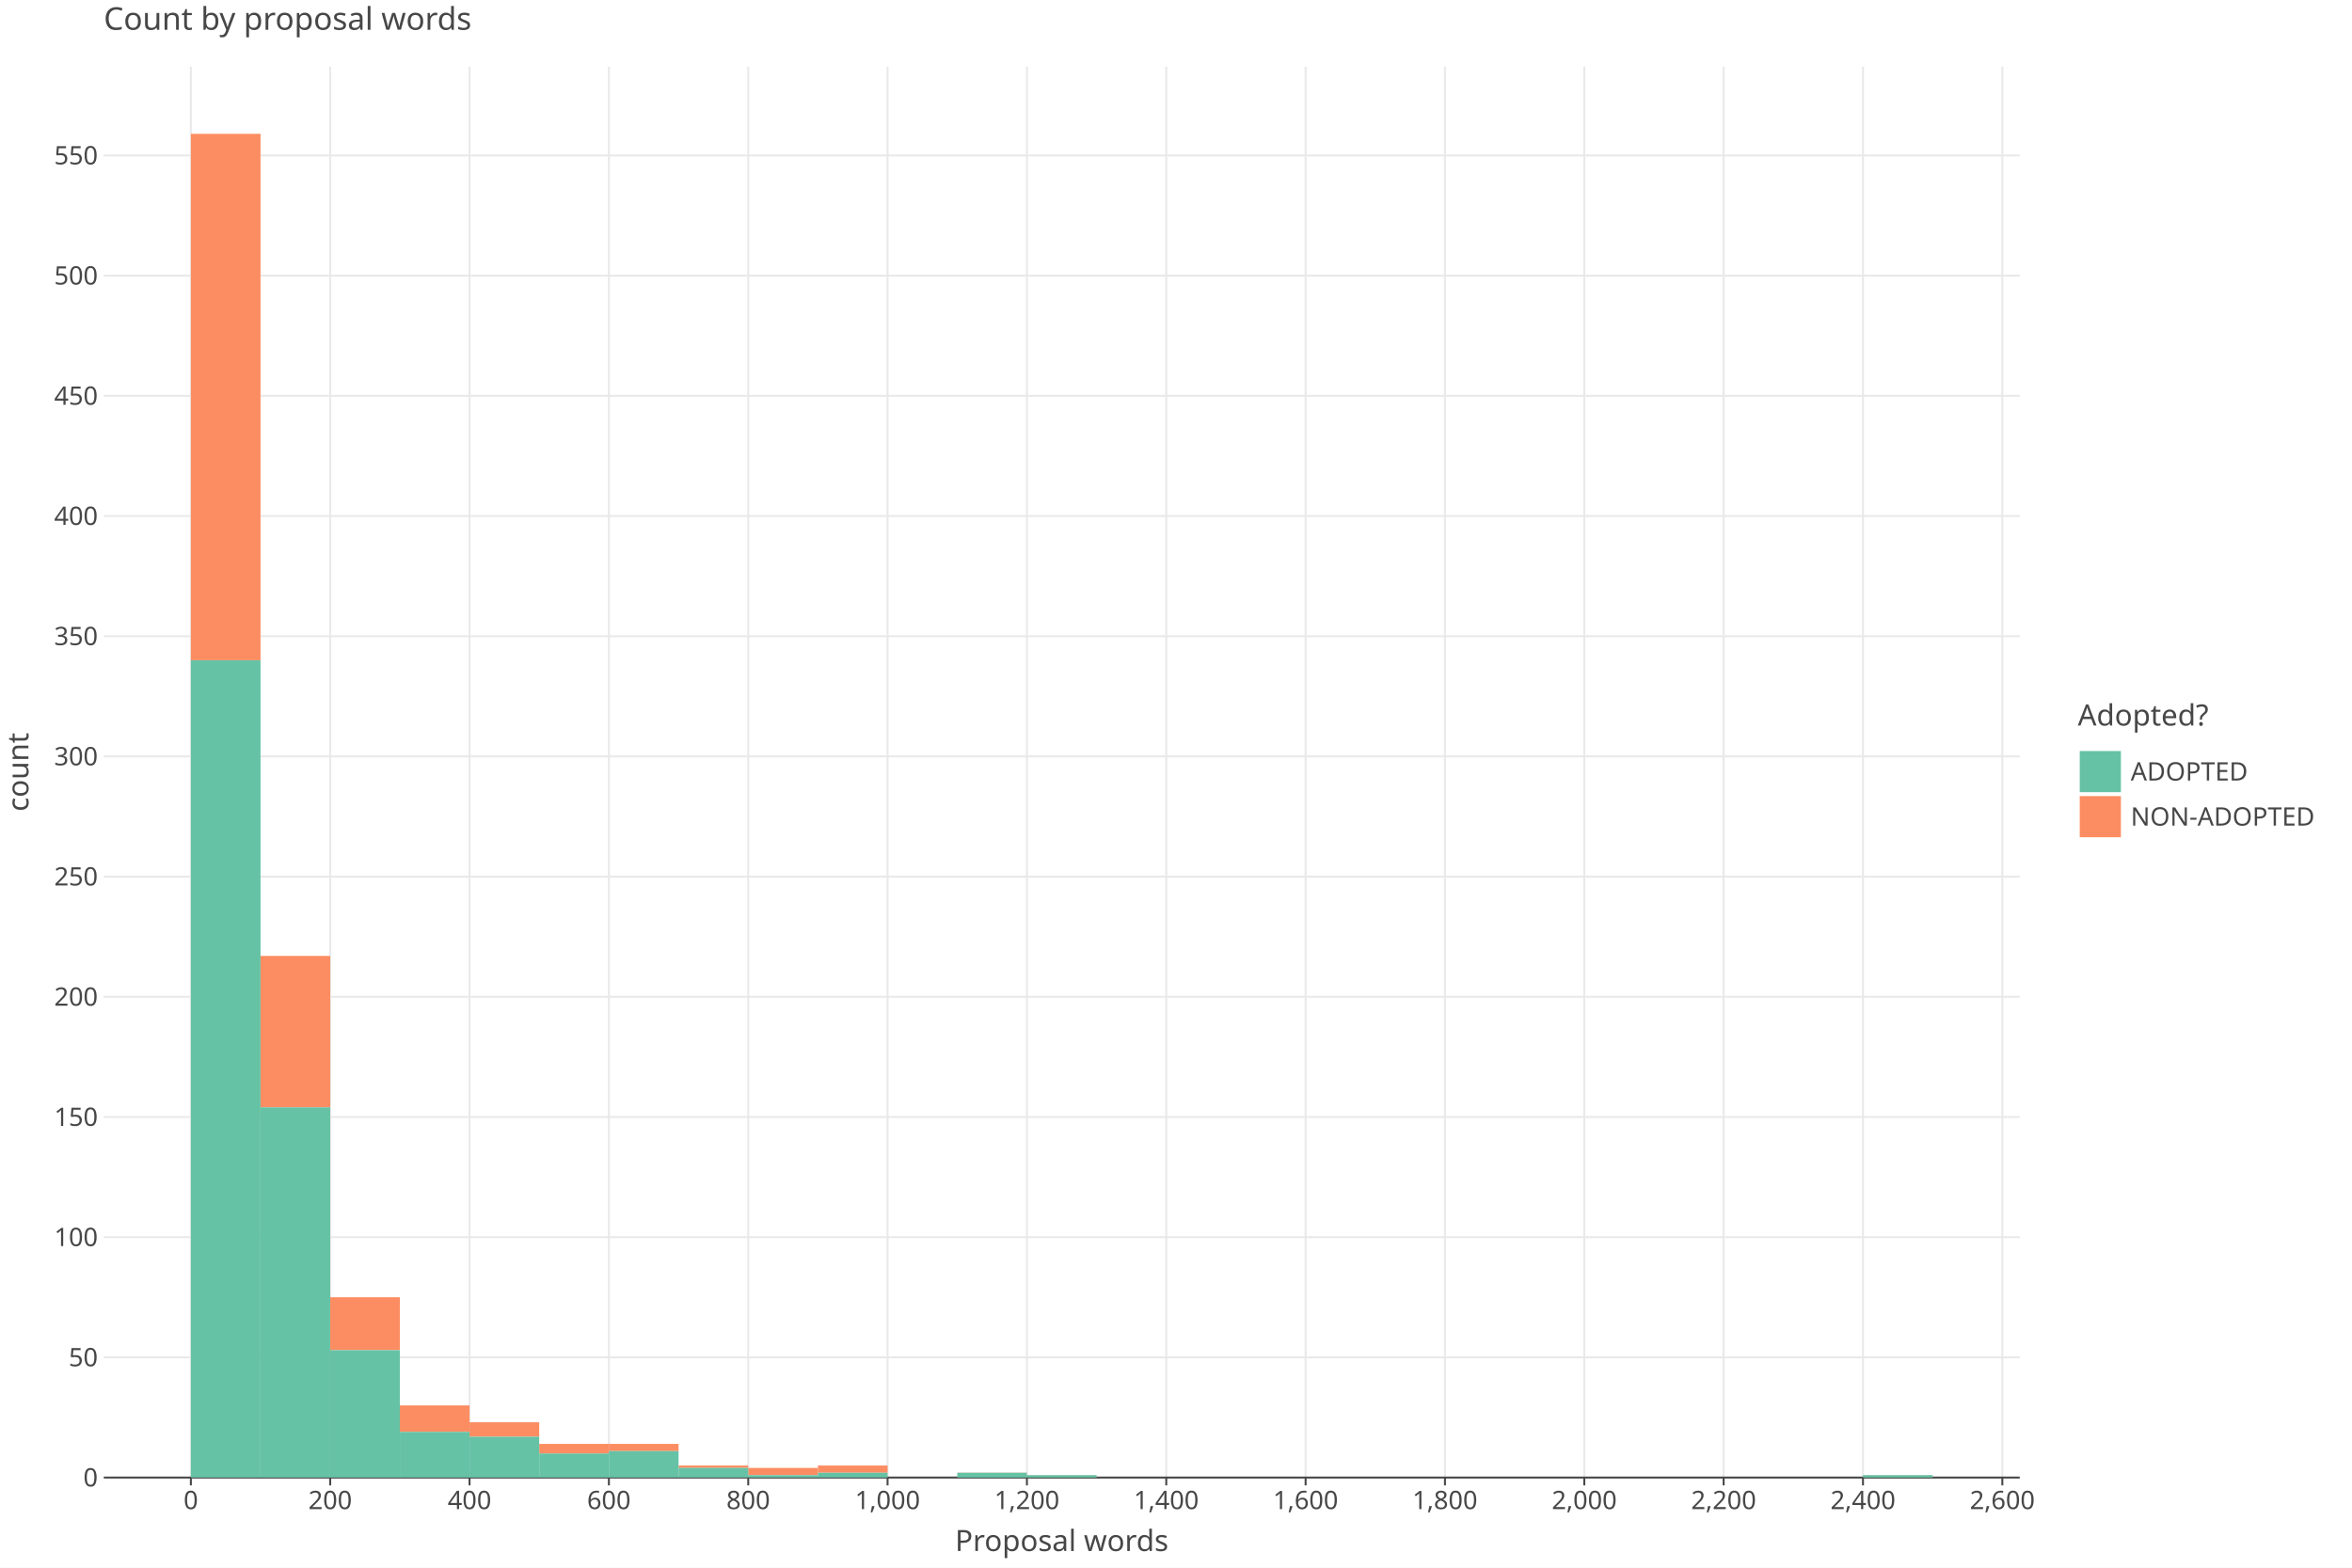
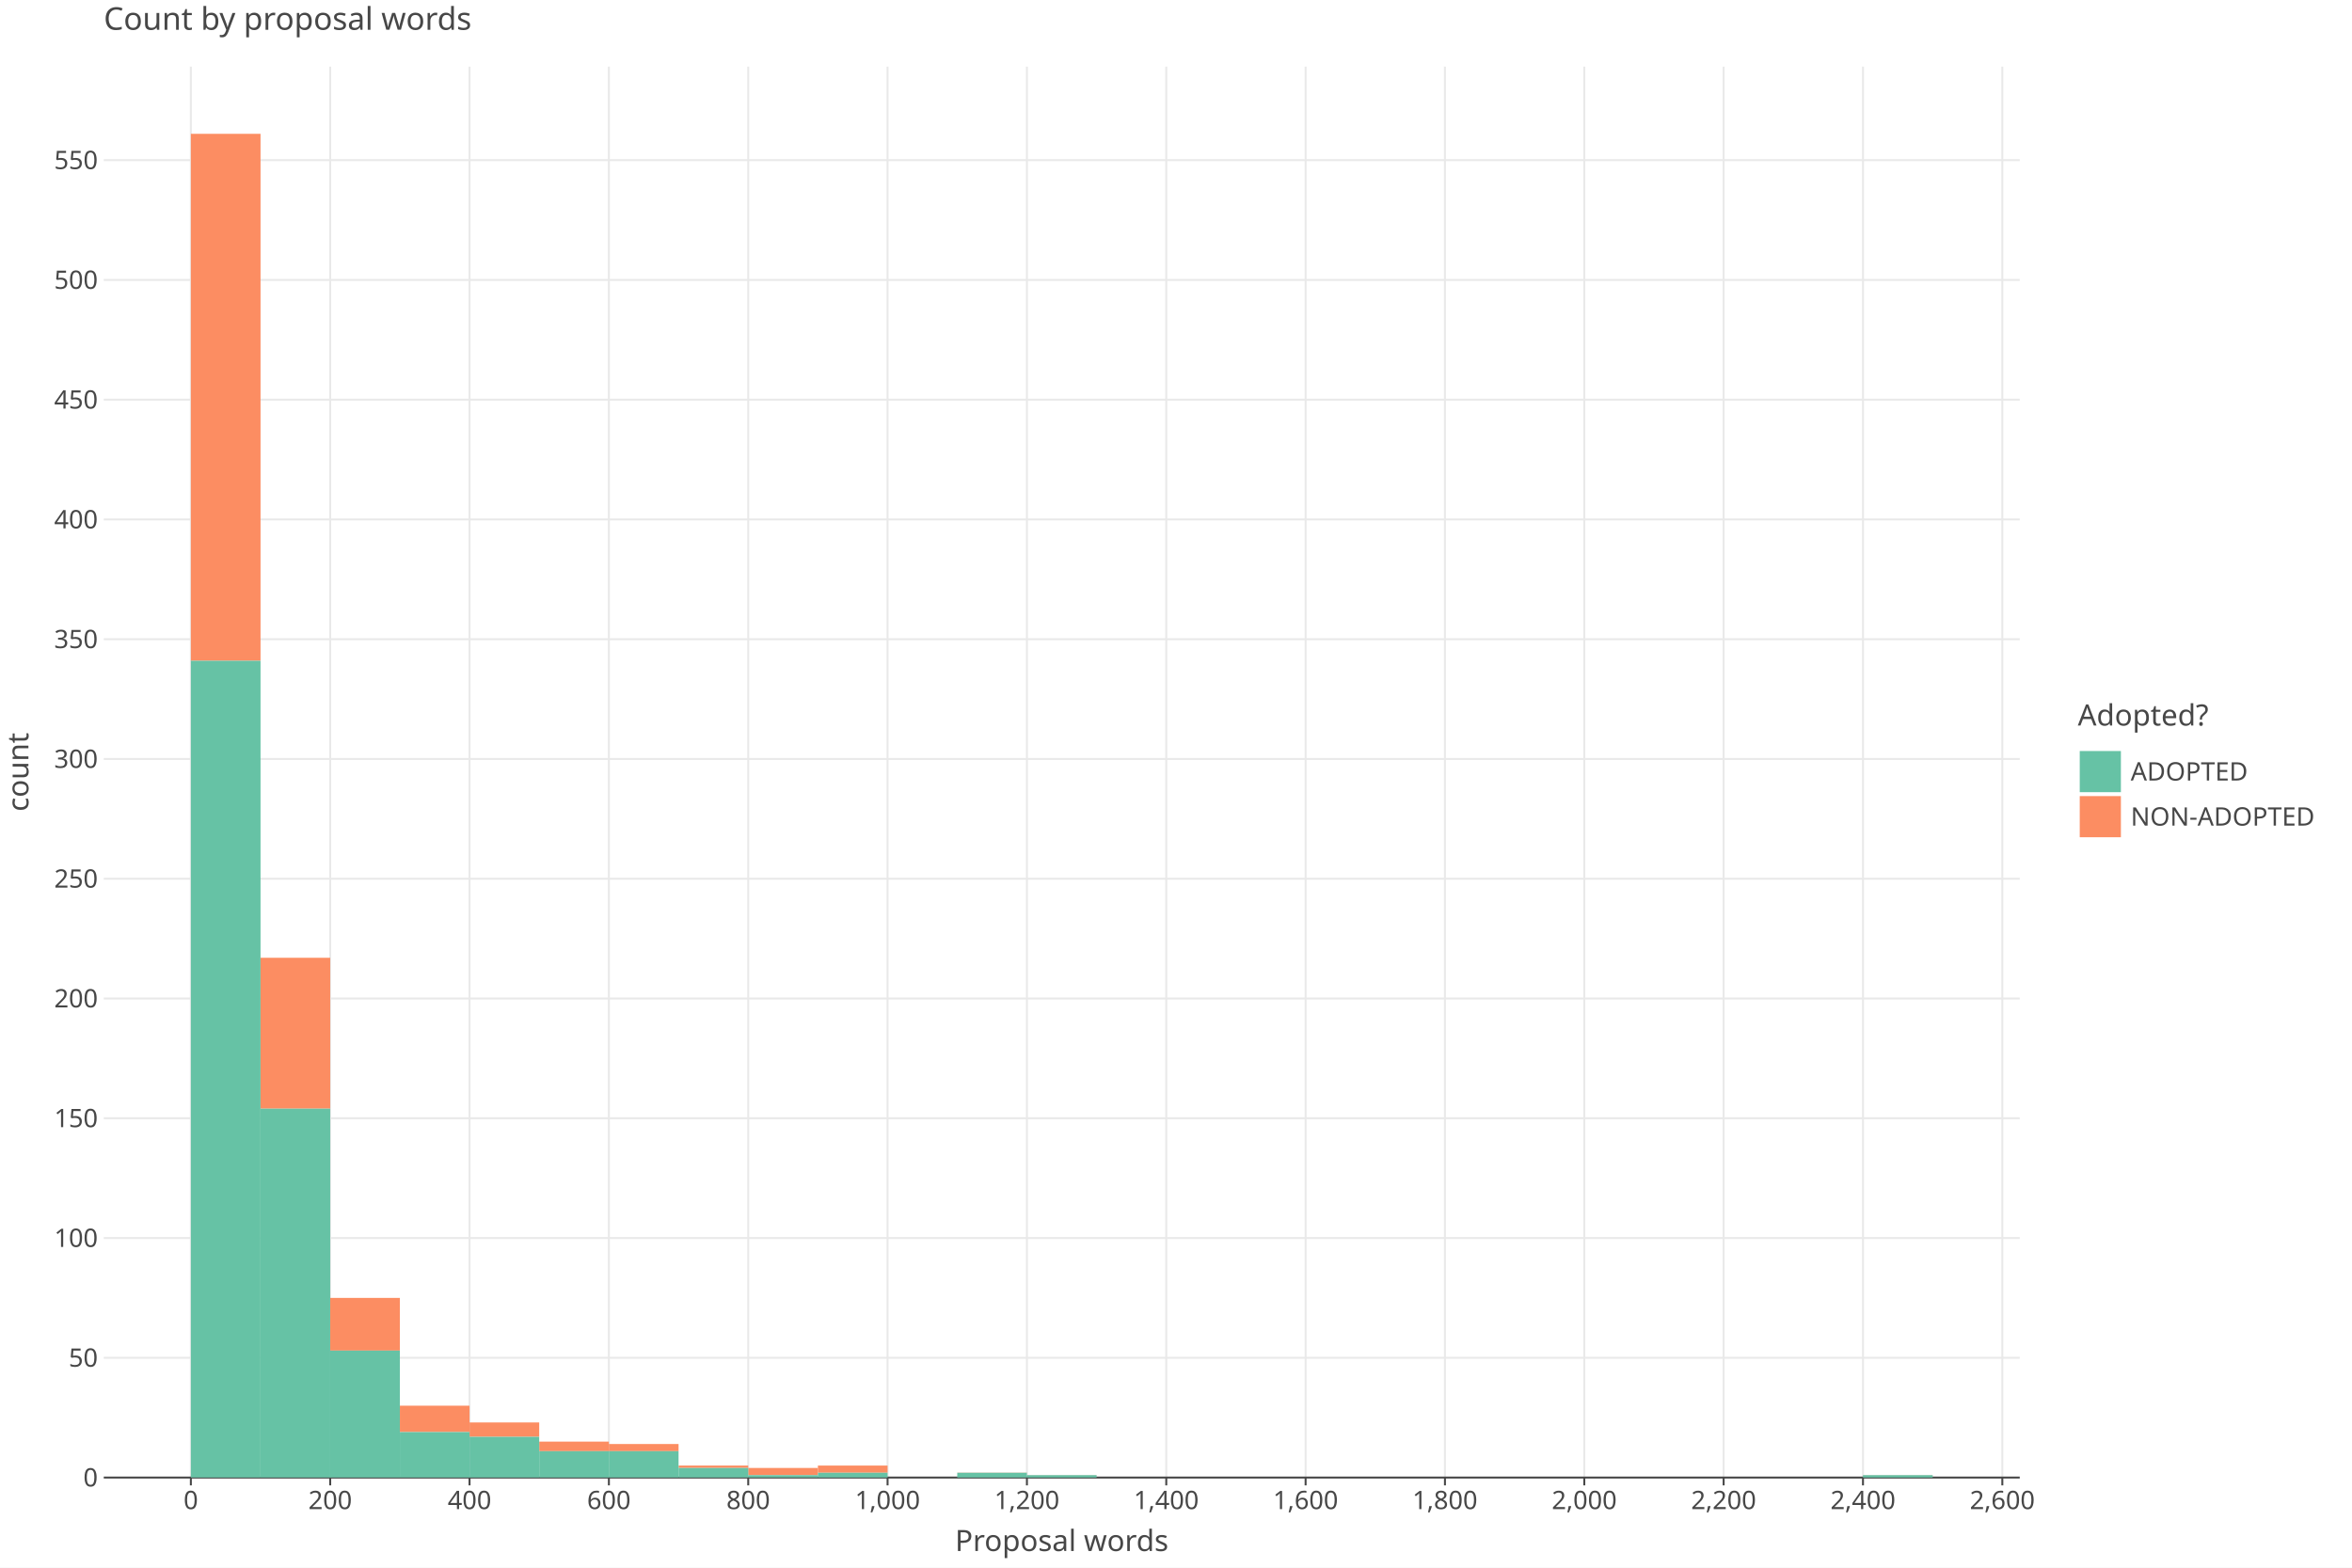
<svg xmlns="http://www.w3.org/2000/svg" class="plt-container" width="1200.0" height="800.0">
  <style type="text/css">
  .plt-container {
   font-family: Lucida Grande, sans-serif;
   user-select: none;
   -webkit-user-select: none;
   -moz-user-select: none;
   -ms-user-select: none;
}
text {
   text-rendering: optimizeLegibility;
}
- #pCEFyf4 .plot-title {
+ #p89XwGz .plot-title {
   fill: #474747;
   font-family: Lucida Grande, sans-serif;
   font-size: 16.0px;
   font-weight: normal;
   font-style: normal;   
}
- #pCEFyf4 .plot-subtitle {
+ #p89XwGz .plot-subtitle {
   fill: #474747;
   font-family: Lucida Grande, sans-serif;
   font-size: 15.0px;
   font-weight: normal;
   font-style: normal;   
}
- #pCEFyf4 .plot-caption {
-    fill: #474747;
-    font-family: Lucida Grande, sans-serif;
-    font-size: 13.0px;
-    font-weight: normal;
-    font-style: normal;   
- }
- #pCEFyf4 .legend-title {
+ #p89XwGz .plot-caption {
+    fill: #474747;
+    font-family: Lucida Grande, sans-serif;
+    font-size: 13.0px;
+    font-weight: normal;
+    font-style: normal;   
+ }
+ #p89XwGz .legend-title {
   fill: #474747;
   font-family: Lucida Grande, sans-serif;
   font-size: 15.0px;
   font-weight: normal;
   font-style: normal;   
}
- #pCEFyf4 .legend-item {
-    fill: #474747;
-    font-family: Lucida Grande, sans-serif;
-    font-size: 13.0px;
-    font-weight: normal;
-    font-style: normal;   
- }
- #pCEFyf4 .axis-title-x {
+ #p89XwGz .legend-item {
+    fill: #474747;
+    font-family: Lucida Grande, sans-serif;
+    font-size: 13.0px;
+    font-weight: normal;
+    font-style: normal;   
+ }
+ #p89XwGz .axis-title-x {
   fill: #474747;
   font-family: Lucida Grande, sans-serif;
   font-size: 15.0px;
   font-weight: normal;
   font-style: normal;   
}
- #pCEFyf4 .axis-text-x {
-    fill: #474747;
-    font-family: Lucida Grande, sans-serif;
-    font-size: 13.0px;
-    font-weight: normal;
-    font-style: normal;   
- }
- #dnZ6Gux .axis-tooltip-text-x {
+ #p89XwGz .axis-text-x {
+    fill: #474747;
+    font-family: Lucida Grande, sans-serif;
+    font-size: 13.0px;
+    font-weight: normal;
+    font-style: normal;   
+ }
+ #dt4Nc9Z .axis-tooltip-text-x {
   fill: #ffffff;
   font-family: Lucida Grande, sans-serif;
   font-size: 13.0px;
   font-weight: normal;
   font-style: normal;   
}
- #pCEFyf4 .axis-title-y {
+ #p89XwGz .axis-title-y {
   fill: #474747;
   font-family: Lucida Grande, sans-serif;
   font-size: 15.0px;
   font-weight: normal;
   font-style: normal;   
}
- #pCEFyf4 .axis-text-y {
-    fill: #474747;
-    font-family: Lucida Grande, sans-serif;
-    font-size: 13.0px;
-    font-weight: normal;
-    font-style: normal;   
- }
- #dnZ6Gux .axis-tooltip-text-y {
+ #p89XwGz .axis-text-y {
+    fill: #474747;
+    font-family: Lucida Grande, sans-serif;
+    font-size: 13.0px;
+    font-weight: normal;
+    font-style: normal;   
+ }
+ #dt4Nc9Z .axis-tooltip-text-y {
   fill: #ffffff;
   font-family: Lucida Grande, sans-serif;
   font-size: 13.0px;
   font-weight: normal;
   font-style: normal;   
}
- #pCEFyf4 .facet-strip-text-x {
-    fill: #474747;
-    font-family: Lucida Grande, sans-serif;
-    font-size: 13.0px;
-    font-weight: normal;
-    font-style: normal;   
- }
- #pCEFyf4 .facet-strip-text-y {
-    fill: #474747;
-    font-family: Lucida Grande, sans-serif;
-    font-size: 13.0px;
-    font-weight: normal;
-    font-style: normal;   
- }
- #dnZ6Gux .tooltip-text {
-    fill: #474747;
-    font-family: Lucida Grande, sans-serif;
-    font-size: 13.0px;
-    font-weight: normal;
-    font-style: normal;   
- }
- #dnZ6Gux .tooltip-title {
+ #p89XwGz .facet-strip-text-x {
+    fill: #474747;
+    font-family: Lucida Grande, sans-serif;
+    font-size: 13.0px;
+    font-weight: normal;
+    font-style: normal;   
+ }
+ #p89XwGz .facet-strip-text-y {
+    fill: #474747;
+    font-family: Lucida Grande, sans-serif;
+    font-size: 13.0px;
+    font-weight: normal;
+    font-style: normal;   
+ }
+ #dt4Nc9Z .tooltip-text {
+    fill: #474747;
+    font-family: Lucida Grande, sans-serif;
+    font-size: 13.0px;
+    font-weight: normal;
+    font-style: normal;   
+ }
+ #dt4Nc9Z .tooltip-title {
   fill: #474747;
   font-family: Lucida Grande, sans-serif;
   font-size: 13.0px;
   font-weight: bold;
   font-style: normal;   
}
- #dnZ6Gux .tooltip-label {
+ #dt4Nc9Z .tooltip-label {
   fill: #474747;
   font-family: Lucida Grande, sans-serif;
   font-size: 13.0px;
   font-weight: bold;
   font-style: normal;   
}

  </style>
-   <g id="pCEFyf4">
+   <g id="p89XwGz">
    <rect x="0.0" y="0.0" height="800.0" width="1200.0" stroke="rgb(71,71,71)" stroke-opacity="1.0" stroke-width="0.0" fill="rgb(255,255,255)" fill-opacity="1.0">
    </rect>
    <g transform="translate(23.0 34.0 ) ">
      <g transform="translate(29.94182 720.0 ) ">
        <line x1="44.434" y1="-0.0" x2="44.434" y2="-720.0" stroke="rgb(233,233,233)" stroke-opacity="1.0" stroke-width="1.0">
        </line>
        <line x1="115.527" y1="-0.0" x2="115.527" y2="-720.0" stroke="rgb(233,233,233)" stroke-opacity="1.0" stroke-width="1.0">
        </line>
        <line x1="186.621" y1="-0.0" x2="186.621" y2="-720.0" stroke="rgb(233,233,233)" stroke-opacity="1.0" stroke-width="1.0">
        </line>
        <line x1="257.715" y1="-0.0" x2="257.715" y2="-720.0" stroke="rgb(233,233,233)" stroke-opacity="1.0" stroke-width="1.0">
        </line>
        <line x1="328.809" y1="-0.0" x2="328.809" y2="-720.0" stroke="rgb(233,233,233)" stroke-opacity="1.0" stroke-width="1.0">
        </line>
        <line x1="399.903" y1="-0.0" x2="399.903" y2="-720.0" stroke="rgb(233,233,233)" stroke-opacity="1.0" stroke-width="1.0">
        </line>
        <line x1="470.997" y1="-0.0" x2="470.997" y2="-720.0" stroke="rgb(233,233,233)" stroke-opacity="1.0" stroke-width="1.0">
        </line>
        <line x1="542.09" y1="-0.0" x2="542.09" y2="-720.0" stroke="rgb(233,233,233)" stroke-opacity="1.0" stroke-width="1.0">
        </line>
        <line x1="613.184" y1="-0.0" x2="613.184" y2="-720.0" stroke="rgb(233,233,233)" stroke-opacity="1.0" stroke-width="1.0">
        </line>
        <line x1="684.278" y1="-0.0" x2="684.278" y2="-720.0" stroke="rgb(233,233,233)" stroke-opacity="1.0" stroke-width="1.0">
        </line>
        <line x1="755.372" y1="-0.0" x2="755.372" y2="-720.0" stroke="rgb(233,233,233)" stroke-opacity="1.0" stroke-width="1.0">
        </line>
        <line x1="826.466" y1="-0.0" x2="826.466" y2="-720.0" stroke="rgb(233,233,233)" stroke-opacity="1.0" stroke-width="1.0">
        </line>
        <line x1="897.559" y1="-0.0" x2="897.559" y2="-720.0" stroke="rgb(233,233,233)" stroke-opacity="1.0" stroke-width="1.0">
        </line>
        <line x1="968.653" y1="-0.0" x2="968.653" y2="-720.0" stroke="rgb(233,233,233)" stroke-opacity="1.0" stroke-width="1.0">
        </line>
        <g transform="translate(44.43364 0.0 ) ">
          <line stroke-width="1.0" stroke="rgb(71,71,71)" stroke-opacity="1.0" x2="0.0" y2="4.0">
          </line>
          <g transform="translate(0.0 7.0 ) ">
            <text class="axis-text-x" text-anchor="middle" dy="0.7em">
            0
            </text>
          </g>
        </g>
        <g transform="translate(115.5275 0.0 ) ">
          <line stroke-width="1.0" stroke="rgb(71,71,71)" stroke-opacity="1.0" x2="0.0" y2="4.0">
          </line>
          <g transform="translate(0.0 7.0 ) ">
            <text class="axis-text-x" text-anchor="middle" dy="0.7em">
            200
            </text>
          </g>
        </g>
        <g transform="translate(186.6213 0.0 ) ">
          <line stroke-width="1.0" stroke="rgb(71,71,71)" stroke-opacity="1.0" x2="0.0" y2="4.0">
          </line>
          <g transform="translate(0.0 7.0 ) ">
            <text class="axis-text-x" text-anchor="middle" dy="0.7em">
            400
            </text>
          </g>
        </g>
        <g transform="translate(257.7151 0.0 ) ">
          <line stroke-width="1.0" stroke="rgb(71,71,71)" stroke-opacity="1.0" x2="0.0" y2="4.0">
          </line>
          <g transform="translate(0.0 7.0 ) ">
            <text class="axis-text-x" text-anchor="middle" dy="0.7em">
            600
            </text>
          </g>
        </g>
        <g transform="translate(328.8089 0.0 ) ">
          <line stroke-width="1.0" stroke="rgb(71,71,71)" stroke-opacity="1.0" x2="0.0" y2="4.0">
          </line>
          <g transform="translate(0.0 7.0 ) ">
            <text class="axis-text-x" text-anchor="middle" dy="0.7em">
            800
            </text>
          </g>
        </g>
        <g transform="translate(399.9027 0.0 ) ">
          <line stroke-width="1.0" stroke="rgb(71,71,71)" stroke-opacity="1.0" x2="0.0" y2="4.0">
          </line>
          <g transform="translate(0.0 7.0 ) ">
            <text class="axis-text-x" text-anchor="middle" dy="0.7em">
            1,000
            </text>
          </g>
        </g>
        <g transform="translate(470.9965 0.0 ) ">
          <line stroke-width="1.0" stroke="rgb(71,71,71)" stroke-opacity="1.0" x2="0.0" y2="4.0">
          </line>
          <g transform="translate(0.0 7.0 ) ">
            <text class="axis-text-x" text-anchor="middle" dy="0.7em">
            1,200
            </text>
          </g>
        </g>
        <g transform="translate(542.0904 0.0 ) ">
          <line stroke-width="1.0" stroke="rgb(71,71,71)" stroke-opacity="1.0" x2="0.0" y2="4.0">
          </line>
          <g transform="translate(0.0 7.0 ) ">
            <text class="axis-text-x" text-anchor="middle" dy="0.7em">
            1,400
            </text>
          </g>
        </g>
        <g transform="translate(613.1842 0.0 ) ">
          <line stroke-width="1.0" stroke="rgb(71,71,71)" stroke-opacity="1.0" x2="0.0" y2="4.0">
          </line>
          <g transform="translate(0.0 7.0 ) ">
            <text class="axis-text-x" text-anchor="middle" dy="0.7em">
            1,600
            </text>
          </g>
        </g>
        <g transform="translate(684.278 0.0 ) ">
          <line stroke-width="1.0" stroke="rgb(71,71,71)" stroke-opacity="1.0" x2="0.0" y2="4.0">
          </line>
          <g transform="translate(0.0 7.0 ) ">
            <text class="axis-text-x" text-anchor="middle" dy="0.7em">
            1,800
            </text>
          </g>
        </g>
        <g transform="translate(755.3718 0.0 ) ">
          <line stroke-width="1.0" stroke="rgb(71,71,71)" stroke-opacity="1.0" x2="0.0" y2="4.0">
          </line>
          <g transform="translate(0.0 7.0 ) ">
            <text class="axis-text-x" text-anchor="middle" dy="0.7em">
            2,000
            </text>
          </g>
        </g>
        <g transform="translate(826.4656 0.0 ) ">
          <line stroke-width="1.0" stroke="rgb(71,71,71)" stroke-opacity="1.0" x2="0.0" y2="4.0">
          </line>
          <g transform="translate(0.0 7.0 ) ">
            <text class="axis-text-x" text-anchor="middle" dy="0.7em">
            2,200
            </text>
          </g>
        </g>
        <g transform="translate(897.5594 0.0 ) ">
          <line stroke-width="1.0" stroke="rgb(71,71,71)" stroke-opacity="1.0" x2="0.0" y2="4.0">
          </line>
          <g transform="translate(0.0 7.0 ) ">
            <text class="axis-text-x" text-anchor="middle" dy="0.7em">
            2,400
            </text>
          </g>
        </g>
        <g transform="translate(968.6533 0.0 ) ">
          <line stroke-width="1.0" stroke="rgb(71,71,71)" stroke-opacity="1.0" x2="0.0" y2="4.0">
          </line>
          <g transform="translate(0.0 7.0 ) ">
            <text class="axis-text-x" text-anchor="middle" dy="0.7em">
            2,600
            </text>
          </g>
        </g>
        <line x1="0.0" y1="0.0" x2="977.54" y2="0.0" stroke-width="1.0" stroke="rgb(71,71,71)" stroke-opacity="1.0">
        </line>
      </g>
      <g transform="translate(29.94182 0.0 ) ">
-         <line x1="0.0" y1="658.666" x2="977.54" y2="658.666" stroke="rgb(233,233,233)" stroke-opacity="1.0" stroke-width="1.0">
-         </line>
-         <line x1="0.0" y1="597.332" x2="977.54" y2="597.332" stroke="rgb(233,233,233)" stroke-opacity="1.0" stroke-width="1.0">
-         </line>
-         <line x1="0.0" y1="535.998" x2="977.54" y2="535.998" stroke="rgb(233,233,233)" stroke-opacity="1.0" stroke-width="1.0">
-         </line>
-         <line x1="0.0" y1="474.664" x2="977.54" y2="474.664" stroke="rgb(233,233,233)" stroke-opacity="1.0" stroke-width="1.0">
-         </line>
-         <line x1="0.0" y1="413.33" x2="977.54" y2="413.33" stroke="rgb(233,233,233)" stroke-opacity="1.0" stroke-width="1.0">
-         </line>
-         <line x1="0.0" y1="351.996" x2="977.54" y2="351.996" stroke="rgb(233,233,233)" stroke-opacity="1.0" stroke-width="1.0">
-         </line>
-         <line x1="0.0" y1="290.662" x2="977.54" y2="290.662" stroke="rgb(233,233,233)" stroke-opacity="1.0" stroke-width="1.0">
-         </line>
-         <line x1="0.0" y1="229.328" x2="977.54" y2="229.328" stroke="rgb(233,233,233)" stroke-opacity="1.0" stroke-width="1.0">
-         </line>
-         <line x1="0.0" y1="167.994" x2="977.54" y2="167.994" stroke="rgb(233,233,233)" stroke-opacity="1.0" stroke-width="1.0">
-         </line>
-         <line x1="0.0" y1="106.66" x2="977.54" y2="106.66" stroke="rgb(233,233,233)" stroke-opacity="1.0" stroke-width="1.0">
-         </line>
-         <line x1="0.0" y1="45.326" x2="977.54" y2="45.326" stroke="rgb(233,233,233)" stroke-opacity="1.0" stroke-width="1.0">
+         <line x1="0.0" y1="658.885" x2="977.54" y2="658.885" stroke="rgb(233,233,233)" stroke-opacity="1.0" stroke-width="1.0">
+         </line>
+         <line x1="0.0" y1="597.769" x2="977.54" y2="597.769" stroke="rgb(233,233,233)" stroke-opacity="1.0" stroke-width="1.0">
+         </line>
+         <line x1="0.0" y1="536.654" x2="977.54" y2="536.654" stroke="rgb(233,233,233)" stroke-opacity="1.0" stroke-width="1.0">
+         </line>
+         <line x1="0.0" y1="475.539" x2="977.54" y2="475.539" stroke="rgb(233,233,233)" stroke-opacity="1.0" stroke-width="1.0">
+         </line>
+         <line x1="0.0" y1="414.423" x2="977.54" y2="414.423" stroke="rgb(233,233,233)" stroke-opacity="1.0" stroke-width="1.0">
+         </line>
+         <line x1="0.0" y1="353.308" x2="977.54" y2="353.308" stroke="rgb(233,233,233)" stroke-opacity="1.0" stroke-width="1.0">
+         </line>
+         <line x1="0.0" y1="292.193" x2="977.54" y2="292.193" stroke="rgb(233,233,233)" stroke-opacity="1.0" stroke-width="1.0">
+         </line>
+         <line x1="0.0" y1="231.077" x2="977.54" y2="231.077" stroke="rgb(233,233,233)" stroke-opacity="1.0" stroke-width="1.0">
+         </line>
+         <line x1="0.0" y1="169.962" x2="977.54" y2="169.962" stroke="rgb(233,233,233)" stroke-opacity="1.0" stroke-width="1.0">
+         </line>
+         <line x1="0.0" y1="108.846" x2="977.54" y2="108.846" stroke="rgb(233,233,233)" stroke-opacity="1.0" stroke-width="1.0">
+         </line>
+         <line x1="0.0" y1="47.731" x2="977.54" y2="47.731" stroke="rgb(233,233,233)" stroke-opacity="1.0" stroke-width="1.0">
        </line>
        <g transform="translate(0.0 720.0 ) ">
          <g transform="translate(-3.0 0.0 ) ">
            <text class="axis-text-y" text-anchor="end" dy="0.35em">
            0
            </text>
          </g>
        </g>
-         <g transform="translate(0.0 658.666 ) ">
+         <g transform="translate(0.0 658.8846 ) ">
          <g transform="translate(-3.0 0.0 ) ">
            <text class="axis-text-y" text-anchor="end" dy="0.35em">
            50
            </text>
          </g>
        </g>
-         <g transform="translate(0.0 597.332 ) ">
+         <g transform="translate(0.0 597.7693 ) ">
          <g transform="translate(-3.0 0.0 ) ">
            <text class="axis-text-y" text-anchor="end" dy="0.35em">
            100
            </text>
          </g>
        </g>
-         <g transform="translate(0.0 535.998 ) ">
+         <g transform="translate(0.0 536.6539 ) ">
          <g transform="translate(-3.0 0.0 ) ">
            <text class="axis-text-y" text-anchor="end" dy="0.35em">
            150
            </text>
          </g>
        </g>
-         <g transform="translate(0.0 474.6639 ) ">
+         <g transform="translate(0.0 475.5386 ) ">
          <g transform="translate(-3.0 0.0 ) ">
            <text class="axis-text-y" text-anchor="end" dy="0.35em">
            200
            </text>
          </g>
        </g>
-         <g transform="translate(0.0 413.3299 ) ">
+         <g transform="translate(0.0 414.4232 ) ">
          <g transform="translate(-3.0 0.0 ) ">
            <text class="axis-text-y" text-anchor="end" dy="0.35em">
            250
            </text>
          </g>
        </g>
-         <g transform="translate(0.0 351.9959 ) ">
+         <g transform="translate(0.0 353.3079 ) ">
          <g transform="translate(-3.0 0.0 ) ">
            <text class="axis-text-y" text-anchor="end" dy="0.35em">
            300
            </text>
          </g>
        </g>
-         <g transform="translate(0.0 290.6619 ) ">
+         <g transform="translate(0.0 292.1925 ) ">
          <g transform="translate(-3.0 0.0 ) ">
            <text class="axis-text-y" text-anchor="end" dy="0.35em">
            350
            </text>
          </g>
        </g>
-         <g transform="translate(0.0 229.3279 ) ">
+         <g transform="translate(0.0 231.0772 ) ">
          <g transform="translate(-3.0 0.0 ) ">
            <text class="axis-text-y" text-anchor="end" dy="0.35em">
            400
            </text>
          </g>
        </g>
-         <g transform="translate(0.0 167.9939 ) ">
+         <g transform="translate(0.0 169.9618 ) ">
          <g transform="translate(-3.0 0.0 ) ">
            <text class="axis-text-y" text-anchor="end" dy="0.35em">
            450
            </text>
          </g>
        </g>
-         <g transform="translate(0.0 106.6599 ) ">
+         <g transform="translate(0.0 108.8464 ) ">
          <g transform="translate(-3.0 0.0 ) ">
            <text class="axis-text-y" text-anchor="end" dy="0.35em">
            500
            </text>
          </g>
        </g>
-         <g transform="translate(0.0 45.32584 ) ">
+         <g transform="translate(0.0 47.73109 ) ">
          <g transform="translate(-3.0 0.0 ) ">
            <text class="axis-text-y" text-anchor="end" dy="0.35em">
            550
            </text>
          </g>
        </g>
      </g>
-       <g transform="translate(29.94182 0.0 ) " clip-path="url(#cNud8NP)" clip-bounds-jfx="[rect (0.0, 0.0), (977.54, 720.0)]">
+       <g transform="translate(29.94182 0.0 ) " clip-path="url(#cDsSt6i)" clip-bounds-jfx="[rect (0.0, 0.0), (977.54, 720.0)]">
        <defs>
-           <clipPath id="cNud8NP">
+           <clipPath id="cDsSt6i">
            <rect x="0.0" y="0.0" width="977.54" height="720.0">
            </rect>
          </clipPath>
        </defs>
-         <rect x="897.559" y="718.773" height="0.1" width="35.547" stroke="rgb(0,0,0)" stroke-opacity="0.0" fill="rgb(252,141,98)" fill-opacity="1.0" stroke-width="1.0">
+         <rect x="897.559" y="718.778" height="0.1" width="35.547" stroke="rgb(0,0,0)" stroke-opacity="0.0" fill="rgb(252,141,98)" fill-opacity="1.0" stroke-width="1.0">
        </rect>
        <rect x="862.013" y="720.0" height="0.1" width="35.547" stroke="rgb(0,0,0)" stroke-opacity="0.0" fill="rgb(252,141,98)" fill-opacity="1.0" stroke-width="1.0">
        </rect>
        <rect x="826.466" y="720.0" height="0.1" width="35.547" stroke="rgb(0,0,0)" stroke-opacity="0.0" fill="rgb(252,141,98)" fill-opacity="1.0" stroke-width="1.0">
        </rect>
        <rect x="790.919" y="720.0" height="0.1" width="35.547" stroke="rgb(0,0,0)" stroke-opacity="0.0" fill="rgb(252,141,98)" fill-opacity="1.0" stroke-width="1.0">
        </rect>
        <rect x="755.372" y="720.0" height="0.1" width="35.547" stroke="rgb(0,0,0)" stroke-opacity="0.0" fill="rgb(252,141,98)" fill-opacity="1.0" stroke-width="1.0">
        </rect>
        <rect x="719.825" y="720.0" height="0.1" width="35.547" stroke="rgb(0,0,0)" stroke-opacity="0.0" fill="rgb(252,141,98)" fill-opacity="1.0" stroke-width="1.0">
        </rect>
        <rect x="684.278" y="720.0" height="0.1" width="35.547" stroke="rgb(0,0,0)" stroke-opacity="0.0" fill="rgb(252,141,98)" fill-opacity="1.0" stroke-width="1.0">
        </rect>
        <rect x="648.731" y="720.0" height="0.1" width="35.547" stroke="rgb(0,0,0)" stroke-opacity="0.0" fill="rgb(252,141,98)" fill-opacity="1.0" stroke-width="1.0">
        </rect>
        <rect x="613.184" y="720.0" height="0.1" width="35.547" stroke="rgb(0,0,0)" stroke-opacity="0.0" fill="rgb(252,141,98)" fill-opacity="1.0" stroke-width="1.0">
        </rect>
        <rect x="577.637" y="720.0" height="0.1" width="35.547" stroke="rgb(0,0,0)" stroke-opacity="0.0" fill="rgb(252,141,98)" fill-opacity="1.0" stroke-width="1.0">
        </rect>
        <rect x="542.09" y="720.0" height="0.1" width="35.547" stroke="rgb(0,0,0)" stroke-opacity="0.0" fill="rgb(252,141,98)" fill-opacity="1.0" stroke-width="1.0">
        </rect>
        <rect x="506.543" y="720.0" height="0.1" width="35.547" stroke="rgb(0,0,0)" stroke-opacity="0.0" fill="rgb(252,141,98)" fill-opacity="1.0" stroke-width="1.0">
        </rect>
-         <rect x="470.997" y="718.773" height="0.1" width="35.547" stroke="rgb(0,0,0)" stroke-opacity="0.0" fill="rgb(252,141,98)" fill-opacity="1.0" stroke-width="1.0">
-         </rect>
-         <rect x="435.45" y="717.547" height="0.1" width="35.547" stroke="rgb(0,0,0)" stroke-opacity="0.0" fill="rgb(252,141,98)" fill-opacity="1.0" stroke-width="1.0">
+         <rect x="470.997" y="718.778" height="0.1" width="35.547" stroke="rgb(0,0,0)" stroke-opacity="0.0" fill="rgb(252,141,98)" fill-opacity="1.0" stroke-width="1.0">
+         </rect>
+         <rect x="435.45" y="717.555" height="0.1" width="35.547" stroke="rgb(0,0,0)" stroke-opacity="0.0" fill="rgb(252,141,98)" fill-opacity="1.0" stroke-width="1.0">
        </rect>
        <rect x="399.903" y="720.0" height="0.1" width="35.547" stroke="rgb(0,0,0)" stroke-opacity="0.0" fill="rgb(252,141,98)" fill-opacity="1.0" stroke-width="1.0">
        </rect>
-         <rect x="364.356" y="713.867" height="3.68" width="35.547" stroke="rgb(0,0,0)" stroke-opacity="0.0" fill="rgb(252,141,98)" fill-opacity="1.0" stroke-width="1.0">
-         </rect>
-         <rect x="328.809" y="715.093" height="3.68" width="35.547" stroke="rgb(0,0,0)" stroke-opacity="0.0" fill="rgb(252,141,98)" fill-opacity="1.0" stroke-width="1.0">
-         </rect>
-         <rect x="293.262" y="713.867" height="1.227" width="35.547" stroke="rgb(0,0,0)" stroke-opacity="0.0" fill="rgb(252,141,98)" fill-opacity="1.0" stroke-width="1.0">
-         </rect>
-         <rect x="257.715" y="702.826" height="3.68" width="35.547" stroke="rgb(0,0,0)" stroke-opacity="0.0" fill="rgb(252,141,98)" fill-opacity="1.0" stroke-width="1.0">
-         </rect>
-         <rect x="222.168" y="702.826" height="4.907" width="35.547" stroke="rgb(0,0,0)" stroke-opacity="0.0" fill="rgb(252,141,98)" fill-opacity="1.0" stroke-width="1.0">
-         </rect>
-         <rect x="186.621" y="691.786" height="7.36" width="35.547" stroke="rgb(0,0,0)" stroke-opacity="0.0" fill="rgb(252,141,98)" fill-opacity="1.0" stroke-width="1.0">
-         </rect>
-         <rect x="151.074" y="683.2" height="13.493" width="35.547" stroke="rgb(0,0,0)" stroke-opacity="0.0" fill="rgb(252,141,98)" fill-opacity="1.0" stroke-width="1.0">
-         </rect>
-         <rect x="115.527" y="627.999" height="26.987" width="35.547" stroke="rgb(0,0,0)" stroke-opacity="0.0" fill="rgb(252,141,98)" fill-opacity="1.0" stroke-width="1.0">
-         </rect>
-         <rect x="79.981" y="453.81" height="77.281" width="35.547" stroke="rgb(0,0,0)" stroke-opacity="0.0" fill="rgb(252,141,98)" fill-opacity="1.0" stroke-width="1.0">
-         </rect>
-         <rect x="44.434" y="34.286" height="268.643" width="35.547" stroke="rgb(0,0,0)" stroke-opacity="0.0" fill="rgb(252,141,98)" fill-opacity="1.0" stroke-width="1.0">
-         </rect>
-         <rect x="897.559" y="718.773" height="1.227" width="35.547" stroke="rgb(0,0,0)" stroke-opacity="0.0" fill="rgb(102,194,165)" fill-opacity="1.0" stroke-width="1.0">
+         <rect x="364.356" y="713.888" height="3.667" width="35.547" stroke="rgb(0,0,0)" stroke-opacity="0.0" fill="rgb(252,141,98)" fill-opacity="1.0" stroke-width="1.0">
+         </rect>
+         <rect x="328.809" y="715.111" height="3.667" width="35.547" stroke="rgb(0,0,0)" stroke-opacity="0.0" fill="rgb(252,141,98)" fill-opacity="1.0" stroke-width="1.0">
+         </rect>
+         <rect x="293.262" y="713.888" height="1.222" width="35.547" stroke="rgb(0,0,0)" stroke-opacity="0.0" fill="rgb(252,141,98)" fill-opacity="1.0" stroke-width="1.0">
+         </rect>
+         <rect x="257.715" y="702.888" height="3.667" width="35.547" stroke="rgb(0,0,0)" stroke-opacity="0.0" fill="rgb(252,141,98)" fill-opacity="1.0" stroke-width="1.0">
+         </rect>
+         <rect x="222.168" y="701.665" height="4.889" width="35.547" stroke="rgb(0,0,0)" stroke-opacity="0.0" fill="rgb(252,141,98)" fill-opacity="1.0" stroke-width="1.0">
+         </rect>
+         <rect x="186.621" y="691.887" height="7.334" width="35.547" stroke="rgb(0,0,0)" stroke-opacity="0.0" fill="rgb(252,141,98)" fill-opacity="1.0" stroke-width="1.0">
+         </rect>
+         <rect x="151.074" y="683.331" height="13.445" width="35.547" stroke="rgb(0,0,0)" stroke-opacity="0.0" fill="rgb(252,141,98)" fill-opacity="1.0" stroke-width="1.0">
+         </rect>
+         <rect x="115.527" y="628.327" height="26.891" width="35.547" stroke="rgb(0,0,0)" stroke-opacity="0.0" fill="rgb(252,141,98)" fill-opacity="1.0" stroke-width="1.0">
+         </rect>
+         <rect x="79.981" y="454.759" height="77.005" width="35.547" stroke="rgb(0,0,0)" stroke-opacity="0.0" fill="rgb(252,141,98)" fill-opacity="1.0" stroke-width="1.0">
+         </rect>
+         <rect x="44.434" y="34.286" height="268.908" width="35.547" stroke="rgb(0,0,0)" stroke-opacity="0.0" fill="rgb(252,141,98)" fill-opacity="1.0" stroke-width="1.0">
+         </rect>
+         <rect x="897.559" y="718.778" height="1.222" width="35.547" stroke="rgb(0,0,0)" stroke-opacity="0.0" fill="rgb(102,194,165)" fill-opacity="1.0" stroke-width="1.0">
        </rect>
        <rect x="862.013" y="720.0" height="0.1" width="35.547" stroke="rgb(0,0,0)" stroke-opacity="0.0" fill="rgb(102,194,165)" fill-opacity="1.0" stroke-width="1.0">
        </rect>
        <rect x="826.466" y="720.0" height="0.1" width="35.547" stroke="rgb(0,0,0)" stroke-opacity="0.0" fill="rgb(102,194,165)" fill-opacity="1.0" stroke-width="1.0">
        </rect>
        <rect x="790.919" y="720.0" height="0.1" width="35.547" stroke="rgb(0,0,0)" stroke-opacity="0.0" fill="rgb(102,194,165)" fill-opacity="1.0" stroke-width="1.0">
        </rect>
        <rect x="755.372" y="720.0" height="0.1" width="35.547" stroke="rgb(0,0,0)" stroke-opacity="0.0" fill="rgb(102,194,165)" fill-opacity="1.0" stroke-width="1.0">
        </rect>
        <rect x="719.825" y="720.0" height="0.1" width="35.547" stroke="rgb(0,0,0)" stroke-opacity="0.0" fill="rgb(102,194,165)" fill-opacity="1.0" stroke-width="1.0">
        </rect>
        <rect x="684.278" y="720.0" height="0.1" width="35.547" stroke="rgb(0,0,0)" stroke-opacity="0.0" fill="rgb(102,194,165)" fill-opacity="1.0" stroke-width="1.0">
        </rect>
        <rect x="648.731" y="720.0" height="0.1" width="35.547" stroke="rgb(0,0,0)" stroke-opacity="0.0" fill="rgb(102,194,165)" fill-opacity="1.0" stroke-width="1.0">
        </rect>
        <rect x="613.184" y="720.0" height="0.1" width="35.547" stroke="rgb(0,0,0)" stroke-opacity="0.0" fill="rgb(102,194,165)" fill-opacity="1.0" stroke-width="1.0">
        </rect>
        <rect x="577.637" y="720.0" height="0.1" width="35.547" stroke="rgb(0,0,0)" stroke-opacity="0.0" fill="rgb(102,194,165)" fill-opacity="1.0" stroke-width="1.0">
        </rect>
        <rect x="542.09" y="720.0" height="0.1" width="35.547" stroke="rgb(0,0,0)" stroke-opacity="0.0" fill="rgb(102,194,165)" fill-opacity="1.0" stroke-width="1.0">
        </rect>
        <rect x="506.543" y="720.0" height="0.1" width="35.547" stroke="rgb(0,0,0)" stroke-opacity="0.0" fill="rgb(102,194,165)" fill-opacity="1.0" stroke-width="1.0">
        </rect>
-         <rect x="470.997" y="718.773" height="1.227" width="35.547" stroke="rgb(0,0,0)" stroke-opacity="0.0" fill="rgb(102,194,165)" fill-opacity="1.0" stroke-width="1.0">
-         </rect>
-         <rect x="435.45" y="717.547" height="2.453" width="35.547" stroke="rgb(0,0,0)" stroke-opacity="0.0" fill="rgb(102,194,165)" fill-opacity="1.0" stroke-width="1.0">
+         <rect x="470.997" y="718.778" height="1.222" width="35.547" stroke="rgb(0,0,0)" stroke-opacity="0.0" fill="rgb(102,194,165)" fill-opacity="1.0" stroke-width="1.0">
+         </rect>
+         <rect x="435.45" y="717.555" height="2.445" width="35.547" stroke="rgb(0,0,0)" stroke-opacity="0.0" fill="rgb(102,194,165)" fill-opacity="1.0" stroke-width="1.0">
        </rect>
        <rect x="399.903" y="720.0" height="0.1" width="35.547" stroke="rgb(0,0,0)" stroke-opacity="0.0" fill="rgb(102,194,165)" fill-opacity="1.0" stroke-width="1.0">
        </rect>
-         <rect x="364.356" y="717.547" height="2.453" width="35.547" stroke="rgb(0,0,0)" stroke-opacity="0.0" fill="rgb(102,194,165)" fill-opacity="1.0" stroke-width="1.0">
-         </rect>
-         <rect x="328.809" y="718.773" height="1.227" width="35.547" stroke="rgb(0,0,0)" stroke-opacity="0.0" fill="rgb(102,194,165)" fill-opacity="1.0" stroke-width="1.0">
-         </rect>
-         <rect x="293.262" y="715.093" height="4.907" width="35.547" stroke="rgb(0,0,0)" stroke-opacity="0.0" fill="rgb(102,194,165)" fill-opacity="1.0" stroke-width="1.0">
-         </rect>
-         <rect x="257.715" y="706.507" height="13.493" width="35.547" stroke="rgb(0,0,0)" stroke-opacity="0.0" fill="rgb(102,194,165)" fill-opacity="1.0" stroke-width="1.0">
-         </rect>
-         <rect x="222.168" y="707.733" height="12.267" width="35.547" stroke="rgb(0,0,0)" stroke-opacity="0.0" fill="rgb(102,194,165)" fill-opacity="1.0" stroke-width="1.0">
-         </rect>
-         <rect x="186.621" y="699.146" height="20.854" width="35.547" stroke="rgb(0,0,0)" stroke-opacity="0.0" fill="rgb(102,194,165)" fill-opacity="1.0" stroke-width="1.0">
-         </rect>
-         <rect x="151.074" y="696.693" height="23.307" width="35.547" stroke="rgb(0,0,0)" stroke-opacity="0.0" fill="rgb(102,194,165)" fill-opacity="1.0" stroke-width="1.0">
-         </rect>
-         <rect x="115.527" y="654.986" height="65.014" width="35.547" stroke="rgb(0,0,0)" stroke-opacity="0.0" fill="rgb(102,194,165)" fill-opacity="1.0" stroke-width="1.0">
-         </rect>
-         <rect x="79.981" y="531.091" height="188.909" width="35.547" stroke="rgb(0,0,0)" stroke-opacity="0.0" fill="rgb(102,194,165)" fill-opacity="1.0" stroke-width="1.0">
-         </rect>
-         <rect x="44.434" y="302.929" height="417.071" width="35.547" stroke="rgb(0,0,0)" stroke-opacity="0.0" fill="rgb(102,194,165)" fill-opacity="1.0" stroke-width="1.0">
+         <rect x="364.356" y="717.555" height="2.445" width="35.547" stroke="rgb(0,0,0)" stroke-opacity="0.0" fill="rgb(102,194,165)" fill-opacity="1.0" stroke-width="1.0">
+         </rect>
+         <rect x="328.809" y="718.778" height="1.222" width="35.547" stroke="rgb(0,0,0)" stroke-opacity="0.0" fill="rgb(102,194,165)" fill-opacity="1.0" stroke-width="1.0">
+         </rect>
+         <rect x="293.262" y="715.111" height="4.889" width="35.547" stroke="rgb(0,0,0)" stroke-opacity="0.0" fill="rgb(102,194,165)" fill-opacity="1.0" stroke-width="1.0">
+         </rect>
+         <rect x="257.715" y="706.555" height="13.445" width="35.547" stroke="rgb(0,0,0)" stroke-opacity="0.0" fill="rgb(102,194,165)" fill-opacity="1.0" stroke-width="1.0">
+         </rect>
+         <rect x="222.168" y="706.555" height="13.445" width="35.547" stroke="rgb(0,0,0)" stroke-opacity="0.0" fill="rgb(102,194,165)" fill-opacity="1.0" stroke-width="1.0">
+         </rect>
+         <rect x="186.621" y="699.221" height="20.779" width="35.547" stroke="rgb(0,0,0)" stroke-opacity="0.0" fill="rgb(102,194,165)" fill-opacity="1.0" stroke-width="1.0">
+         </rect>
+         <rect x="151.074" y="696.776" height="23.224" width="35.547" stroke="rgb(0,0,0)" stroke-opacity="0.0" fill="rgb(102,194,165)" fill-opacity="1.0" stroke-width="1.0">
+         </rect>
+         <rect x="115.527" y="655.218" height="64.782" width="35.547" stroke="rgb(0,0,0)" stroke-opacity="0.0" fill="rgb(102,194,165)" fill-opacity="1.0" stroke-width="1.0">
+         </rect>
+         <rect x="79.981" y="531.765" height="188.235" width="35.547" stroke="rgb(0,0,0)" stroke-opacity="0.0" fill="rgb(102,194,165)" fill-opacity="1.0" stroke-width="1.0">
+         </rect>
+         <rect x="44.434" y="303.193" height="416.807" width="35.547" stroke="rgb(0,0,0)" stroke-opacity="0.0" fill="rgb(102,194,165)" fill-opacity="1.0" stroke-width="1.0">
        </rect>
      </g>
    </g>
    <g transform="translate(52.94182 15.2 ) ">
      <text class="plot-title" y="0.0">
      Count by proposal words
      </text>
    </g>
    <g transform="translate(14.5 394.0 ) rotate(-90.0 ) ">
      <text class="axis-title-y" y="0.0" text-anchor="middle">
      count
      </text>
    </g>
    <g transform="translate(541.7118 791.5 ) ">
      <text class="axis-title-x" y="0.0" text-anchor="middle">
      Proposal words
      </text>
    </g>
    <g transform="translate(1050.093 349.75 ) ">
      <rect x="5.0" y="5.0" height="78.5" width="149.518" stroke="rgb(71,71,71)" stroke-opacity="1.0" stroke-width="0.0" fill="rgb(255,255,255)" fill-opacity="1.0">
      </rect>
      <g transform="translate(10.0 10.0 ) ">
        <g transform="translate(0.0 10.5 ) ">
          <text class="legend-title" y="0.0">
          Adopted?
          </text>
        </g>
        <g transform="translate(0.0 22.5 ) ">
          <g transform="">
            <g>
              <rect x="0.0" y="0.0" height="23.0" width="23.0" stroke-width="0.0" fill="rgb(255,255,255)" fill-opacity="1.0">
              </rect>
              <g transform="translate(1.0 1.0 ) ">
                <g>
                  <rect x="0.0" y="0.0" height="21.0" width="21.0" stroke="rgb(0,0,0)" stroke-opacity="0.0" fill="rgb(102,194,165)" fill-opacity="1.0" stroke-width="1.5">
                  </rect>
                </g>
              </g>
              <rect x="0.0" y="0.0" height="23.0" width="23.0" stroke="rgb(255,255,255)" stroke-opacity="1.0" stroke-width="1.0" fill-opacity="0.0">
              </rect>
            </g>
            <g transform="translate(26.9903 16.05 ) ">
              <text class="legend-item" y="0.0">
              ADOPTED
              </text>
            </g>
          </g>
          <g transform="translate(0.0 23.0 ) ">
            <g>
              <rect x="0.0" y="0.0" height="23.0" width="23.0" stroke-width="0.0" fill="rgb(255,255,255)" fill-opacity="1.0">
              </rect>
              <g transform="translate(1.0 1.0 ) ">
                <g>
                  <rect x="0.0" y="0.0" height="21.0" width="21.0" stroke="rgb(0,0,0)" stroke-opacity="0.0" fill="rgb(252,141,98)" fill-opacity="1.0" stroke-width="1.5">
                  </rect>
                </g>
              </g>
              <rect x="0.0" y="0.0" height="23.0" width="23.0" stroke="rgb(255,255,255)" stroke-opacity="1.0" stroke-width="1.0" fill-opacity="0.0">
              </rect>
            </g>
            <g transform="translate(26.9903 16.05 ) ">
              <text class="legend-item" y="0.0">
              NON-ADOPTED
              </text>
            </g>
          </g>
        </g>
      </g>
    </g>
  </g>
-   <g id="dnZ6Gux">
+   <g id="dt4Nc9Z">
  </g>
</svg>
